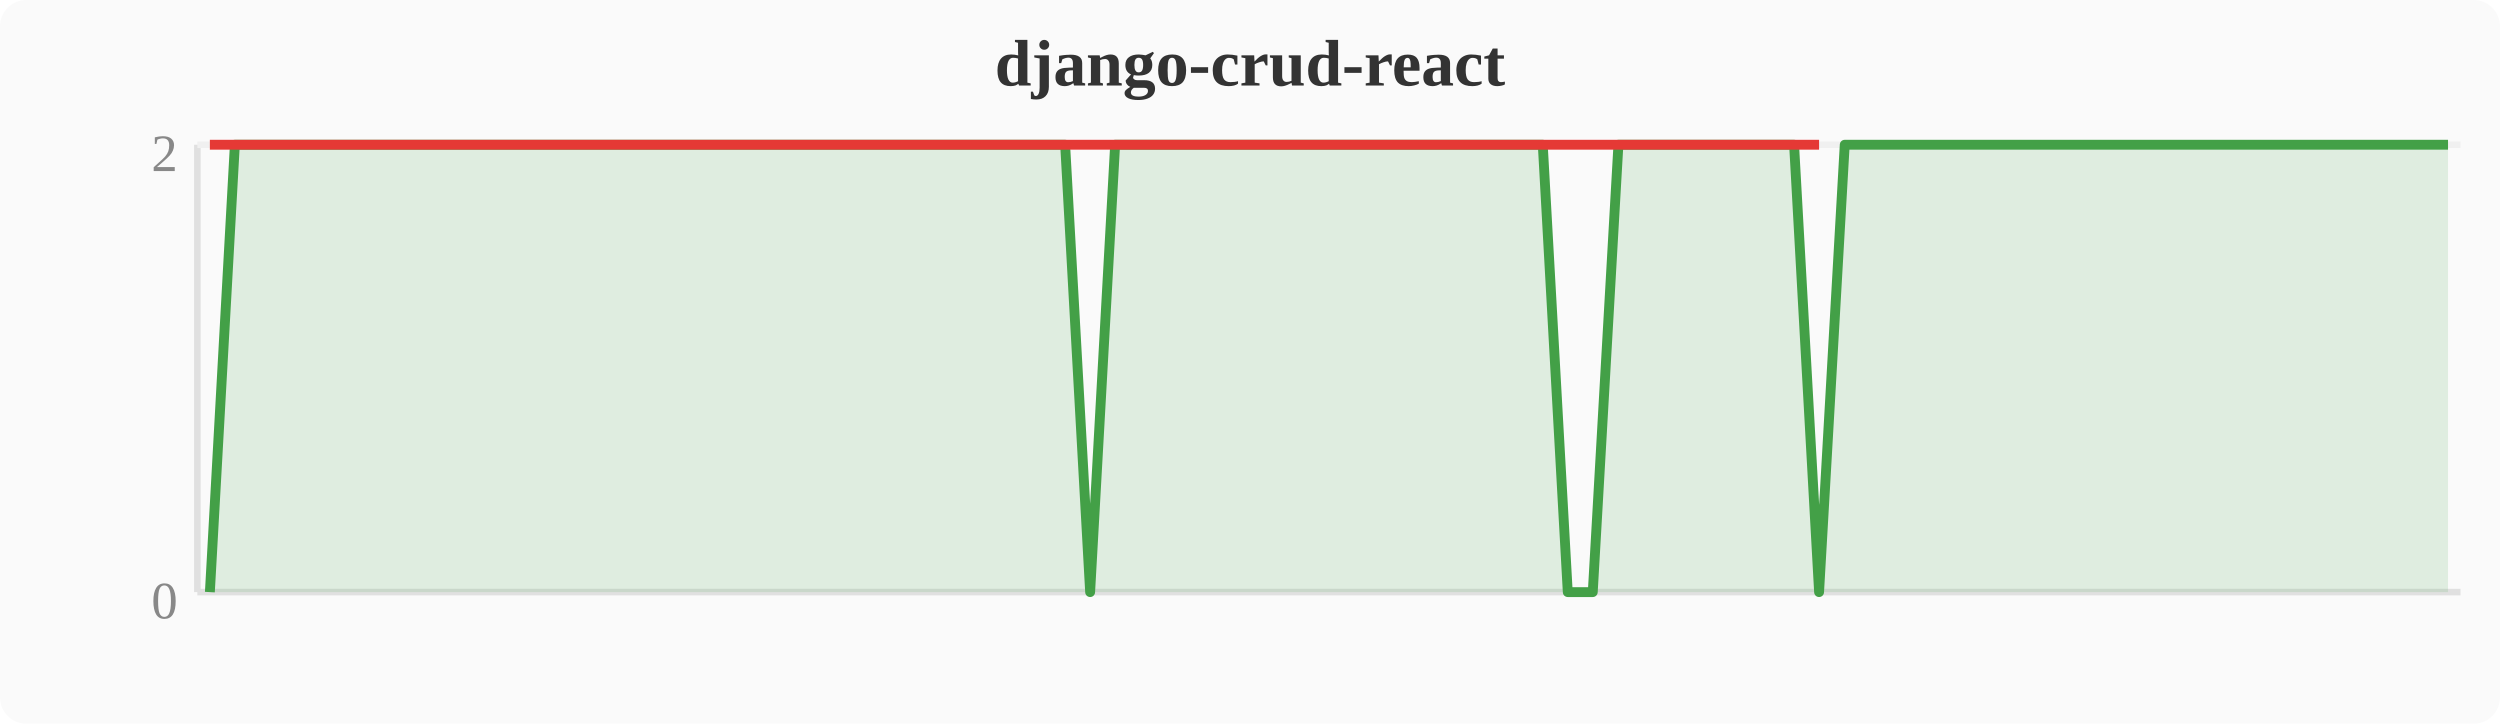
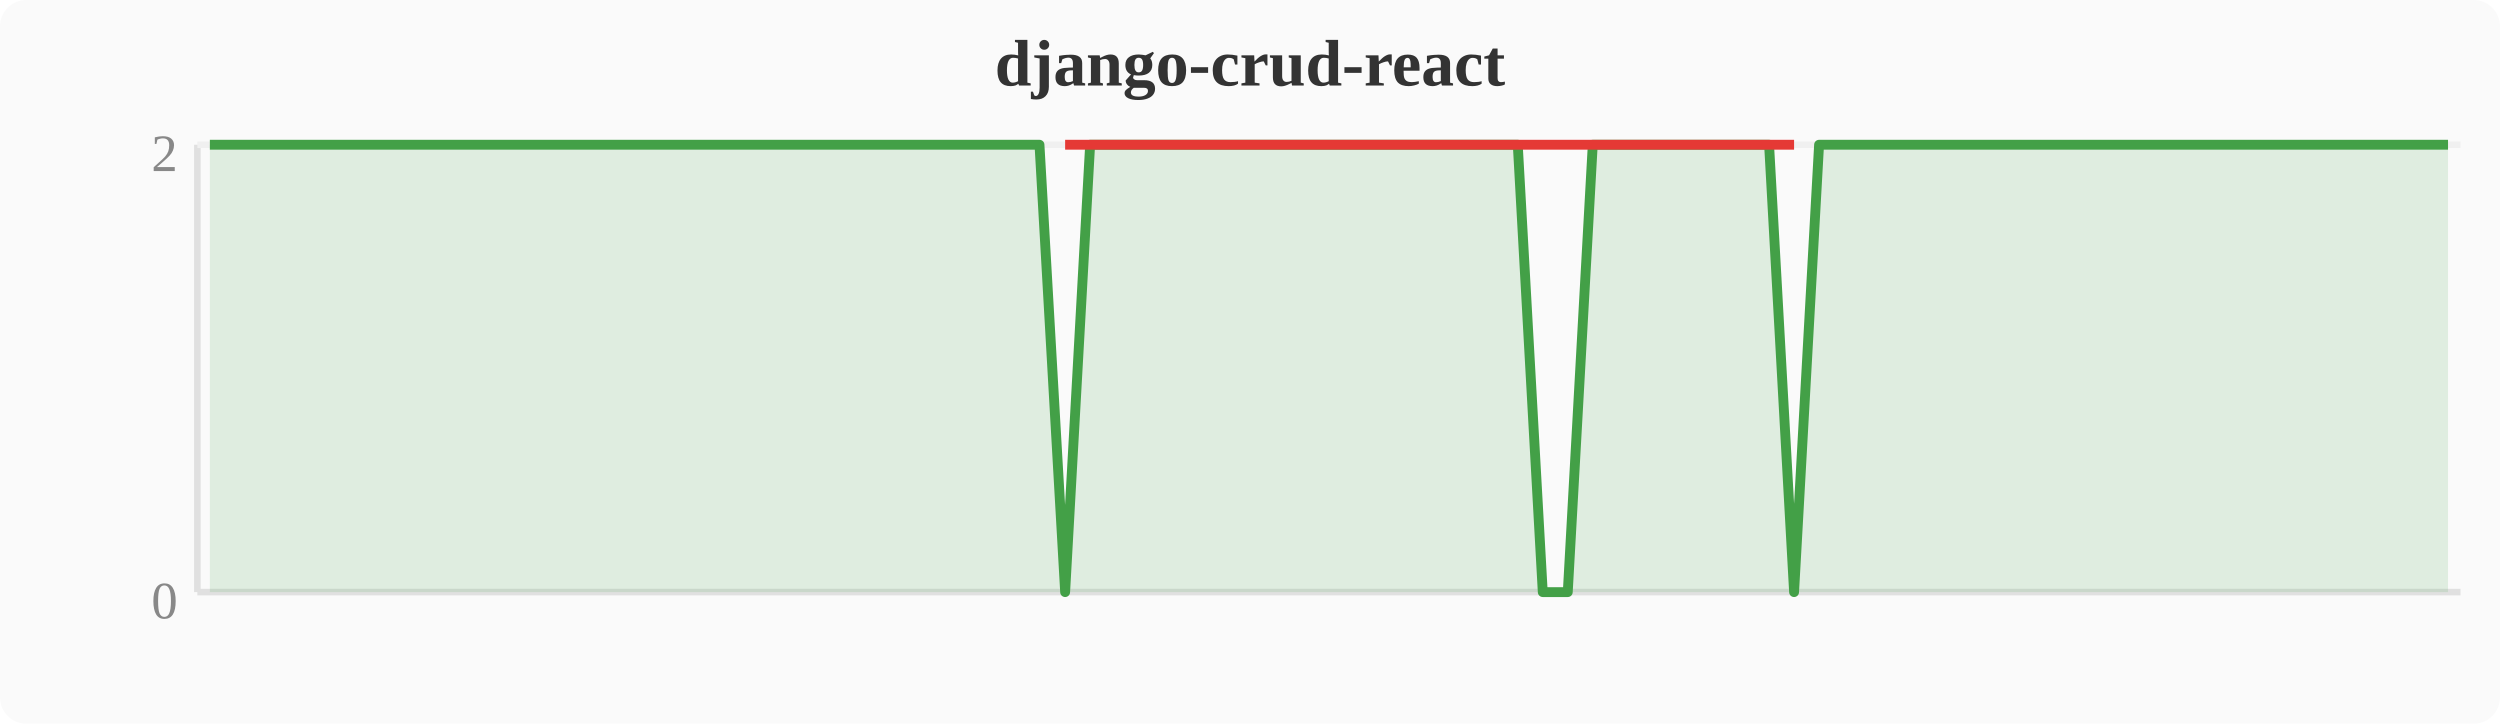
<svg xmlns="http://www.w3.org/2000/svg" width="380" height="110" viewBox="0 0 380 110">
  <rect width="380" height="110" fill="#fafafa" rx="4" />
  <text x="190" y="13" text-anchor="middle" font-size="10" font-weight="bold" fill="#333">django-crud-react</text>
  <line x1="30" y1="22" x2="30" y2="90" stroke="#e0e0e0" stroke-width="1" />
  <line x1="30" y1="90" x2="374" y2="90" stroke="#e0e0e0" stroke-width="1" />
  <line x1="30" y1="22" x2="374" y2="22" stroke="#f0f0f0" stroke-width="1" />
  <text x="27" y="94" text-anchor="end" font-size="8" fill="#888">0</text>
  <text x="27" y="26" text-anchor="end" font-size="8" fill="#888">2</text>
-   <polygon points="31.9,90.0 35.7,22.0 39.6,22.0 43.4,22.0 47.2,22.0 51.0,22.0 54.8,22.0 58.7,22.0 62.5,22.0 66.3,22.0 70.1,22.0 74.0,22.0 77.8,22.0 81.6,22.0 85.4,22.0 89.2,22.0 93.1,22.0 96.9,22.0 100.7,22.0 104.5,22.0 108.4,22.0 112.2,22.0 116.0,22.0 119.8,22.0 123.6,22.0 127.5,22.0 131.3,22.0 135.1,22.0 138.9,22.0 142.8,22.0 146.6,22.0 150.4,22.0 154.2,22.0 158.0,22.0 161.9,22.0 165.7,90.0 169.5,22.0 173.3,22.0 177.2,22.0 181.0,22.0 184.8,22.0 188.6,22.0 192.4,22.0 196.3,22.0 200.1,22.0 203.9,22.0 207.7,22.0 211.6,22.0 215.4,22.0 219.2,22.0 223.0,22.0 226.8,22.0 230.7,22.0 234.5,22.0 238.3,90.0 242.1,90.0 246.0,22.0 249.8,22.0 253.6,22.0 257.4,22.0 261.2,22.0 265.1,22.0 268.9,22.0 272.7,22.0 276.5,90.0 280.4,22.0 284.2,22.0 288.0,22.0 291.8,22.0 295.6,22.0 299.5,22.0 303.3,22.0 307.1,22.0 310.9,22.0 314.8,22.0 318.6,22.0 322.4,22.0 326.2,22.0 330.0,22.0 333.9,22.0 337.7,22.0 341.5,22.0 345.3,22.0 349.2,22.0 353.0,22.0 356.8,22.0 360.6,22.0 364.4,22.0 368.3,22.0 372.1,22.0 372.1,90 31.9,90" fill="#43a047" opacity="0.15" />
-   <polyline points="31.9,90.0 35.7,22.0 39.6,22.0 43.4,22.0 47.2,22.0 51.0,22.0 54.8,22.0 58.7,22.0 62.5,22.0 66.3,22.0 70.1,22.0 74.0,22.0 77.8,22.0 81.6,22.0 85.4,22.0 89.2,22.0 93.1,22.0 96.9,22.0 100.7,22.0 104.5,22.0 108.4,22.0 112.2,22.0 116.0,22.0 119.8,22.0 123.6,22.0 127.5,22.0 131.3,22.0 135.1,22.0 138.9,22.0 142.8,22.0 146.6,22.0 150.4,22.0 154.2,22.0 158.0,22.0 161.9,22.0 165.7,90.0 169.5,22.0 173.3,22.0 177.2,22.0 181.0,22.0 184.8,22.0 188.6,22.0 192.4,22.0 196.3,22.0 200.1,22.0 203.9,22.0 207.7,22.0 211.6,22.0 215.4,22.0 219.2,22.0 223.0,22.0 226.8,22.0 230.7,22.0 234.5,22.0 238.3,90.0 242.1,90.0 246.0,22.0 249.8,22.0 253.6,22.0 257.4,22.0 261.2,22.0 265.1,22.0 268.9,22.0 272.7,22.0 276.5,90.0 280.4,22.0 284.2,22.0 288.0,22.0 291.8,22.0 295.6,22.0 299.5,22.0 303.3,22.0 307.1,22.0 310.9,22.0 314.8,22.0 318.6,22.0 322.4,22.0 326.2,22.0 330.0,22.0 333.9,22.0 337.7,22.0 341.5,22.0 345.3,22.0 349.2,22.0 353.0,22.0 356.8,22.0 360.6,22.0 364.4,22.0 368.3,22.0 372.1,22.0" fill="none" stroke="#43a047" stroke-width="1.5" stroke-linejoin="round" />
-   <polyline points="31.9,22.0 165.7,22.0 238.3,22.0 242.1,22.0 276.5,22.0" fill="none" stroke="#e53935" stroke-width="1.5" stroke-linejoin="round" />
+   <polygon points="31.9,22.0 35.7,22.0 39.6,22.0 43.4,22.0 47.2,22.0 51.0,22.0 54.8,22.0 58.7,22.0 62.5,22.0 66.3,22.0 70.1,22.0 74.0,22.0 77.8,22.0 81.6,22.0 85.4,22.0 89.2,22.0 93.1,22.0 96.9,22.0 100.7,22.0 104.5,22.0 108.4,22.0 112.2,22.0 116.0,22.0 119.8,22.0 123.6,22.0 127.5,22.0 131.3,22.0 135.1,22.0 138.9,22.0 142.8,22.0 146.6,22.0 150.4,22.0 154.2,22.0 158.0,22.0 161.9,90.0 165.7,22.0 169.5,22.0 173.3,22.0 177.2,22.0 181.0,22.0 184.8,22.0 188.6,22.0 192.4,22.0 196.3,22.0 200.1,22.0 203.9,22.0 207.7,22.0 211.6,22.0 215.4,22.0 219.2,22.0 223.0,22.0 226.8,22.0 230.7,22.0 234.5,90.0 238.3,90.0 242.1,22.0 246.0,22.0 249.8,22.0 253.6,22.0 257.4,22.0 261.2,22.0 265.1,22.0 268.9,22.0 272.7,90.0 276.5,22.0 280.4,22.0 284.2,22.0 288.0,22.0 291.8,22.0 295.6,22.0 299.5,22.0 303.3,22.0 307.1,22.0 310.9,22.0 314.8,22.0 318.6,22.0 322.4,22.0 326.2,22.0 330.0,22.0 333.9,22.0 337.7,22.0 341.5,22.0 345.3,22.0 349.2,22.0 353.0,22.0 356.8,22.0 360.6,22.0 364.4,22.0 368.3,22.0 372.1,22.0 372.1,90 31.9,90" fill="#43a047" opacity="0.15" />
+   <polyline points="31.9,22.0 35.7,22.0 39.6,22.0 43.4,22.0 47.2,22.0 51.0,22.0 54.8,22.0 58.7,22.0 62.5,22.0 66.3,22.0 70.1,22.0 74.0,22.0 77.8,22.0 81.6,22.0 85.4,22.0 89.2,22.0 93.1,22.0 96.9,22.0 100.7,22.0 104.5,22.0 108.4,22.0 112.2,22.0 116.0,22.0 119.8,22.0 123.6,22.0 127.5,22.0 131.3,22.0 135.1,22.0 138.9,22.0 142.8,22.0 146.6,22.0 150.4,22.0 154.2,22.0 158.0,22.0 161.9,90.0 165.7,22.0 169.5,22.0 173.3,22.0 177.2,22.0 181.0,22.0 184.8,22.0 188.6,22.0 192.4,22.0 196.3,22.0 200.1,22.0 203.9,22.0 207.7,22.0 211.6,22.0 215.4,22.0 219.2,22.0 223.0,22.0 226.8,22.0 230.7,22.0 234.5,90.0 238.3,90.0 242.1,22.0 246.0,22.0 249.8,22.0 253.6,22.0 257.4,22.0 261.2,22.0 265.1,22.0 268.9,22.0 272.7,90.0 276.5,22.0 280.4,22.0 284.2,22.0 288.0,22.0 291.8,22.0 295.6,22.0 299.5,22.0 303.3,22.0 307.1,22.0 310.9,22.0 314.8,22.0 318.6,22.0 322.4,22.0 326.2,22.0 330.0,22.0 333.9,22.0 337.7,22.0 341.5,22.0 345.3,22.0 349.2,22.0 353.0,22.0 356.8,22.0 360.6,22.0 364.4,22.0 368.3,22.0 372.1,22.0" fill="none" stroke="#43a047" stroke-width="1.5" stroke-linejoin="round" />
+   <polyline points="161.9,22.0 234.5,22.0 238.3,22.0 272.7,22.0" fill="none" stroke="#e53935" stroke-width="1.5" stroke-linejoin="round" />
</svg>
